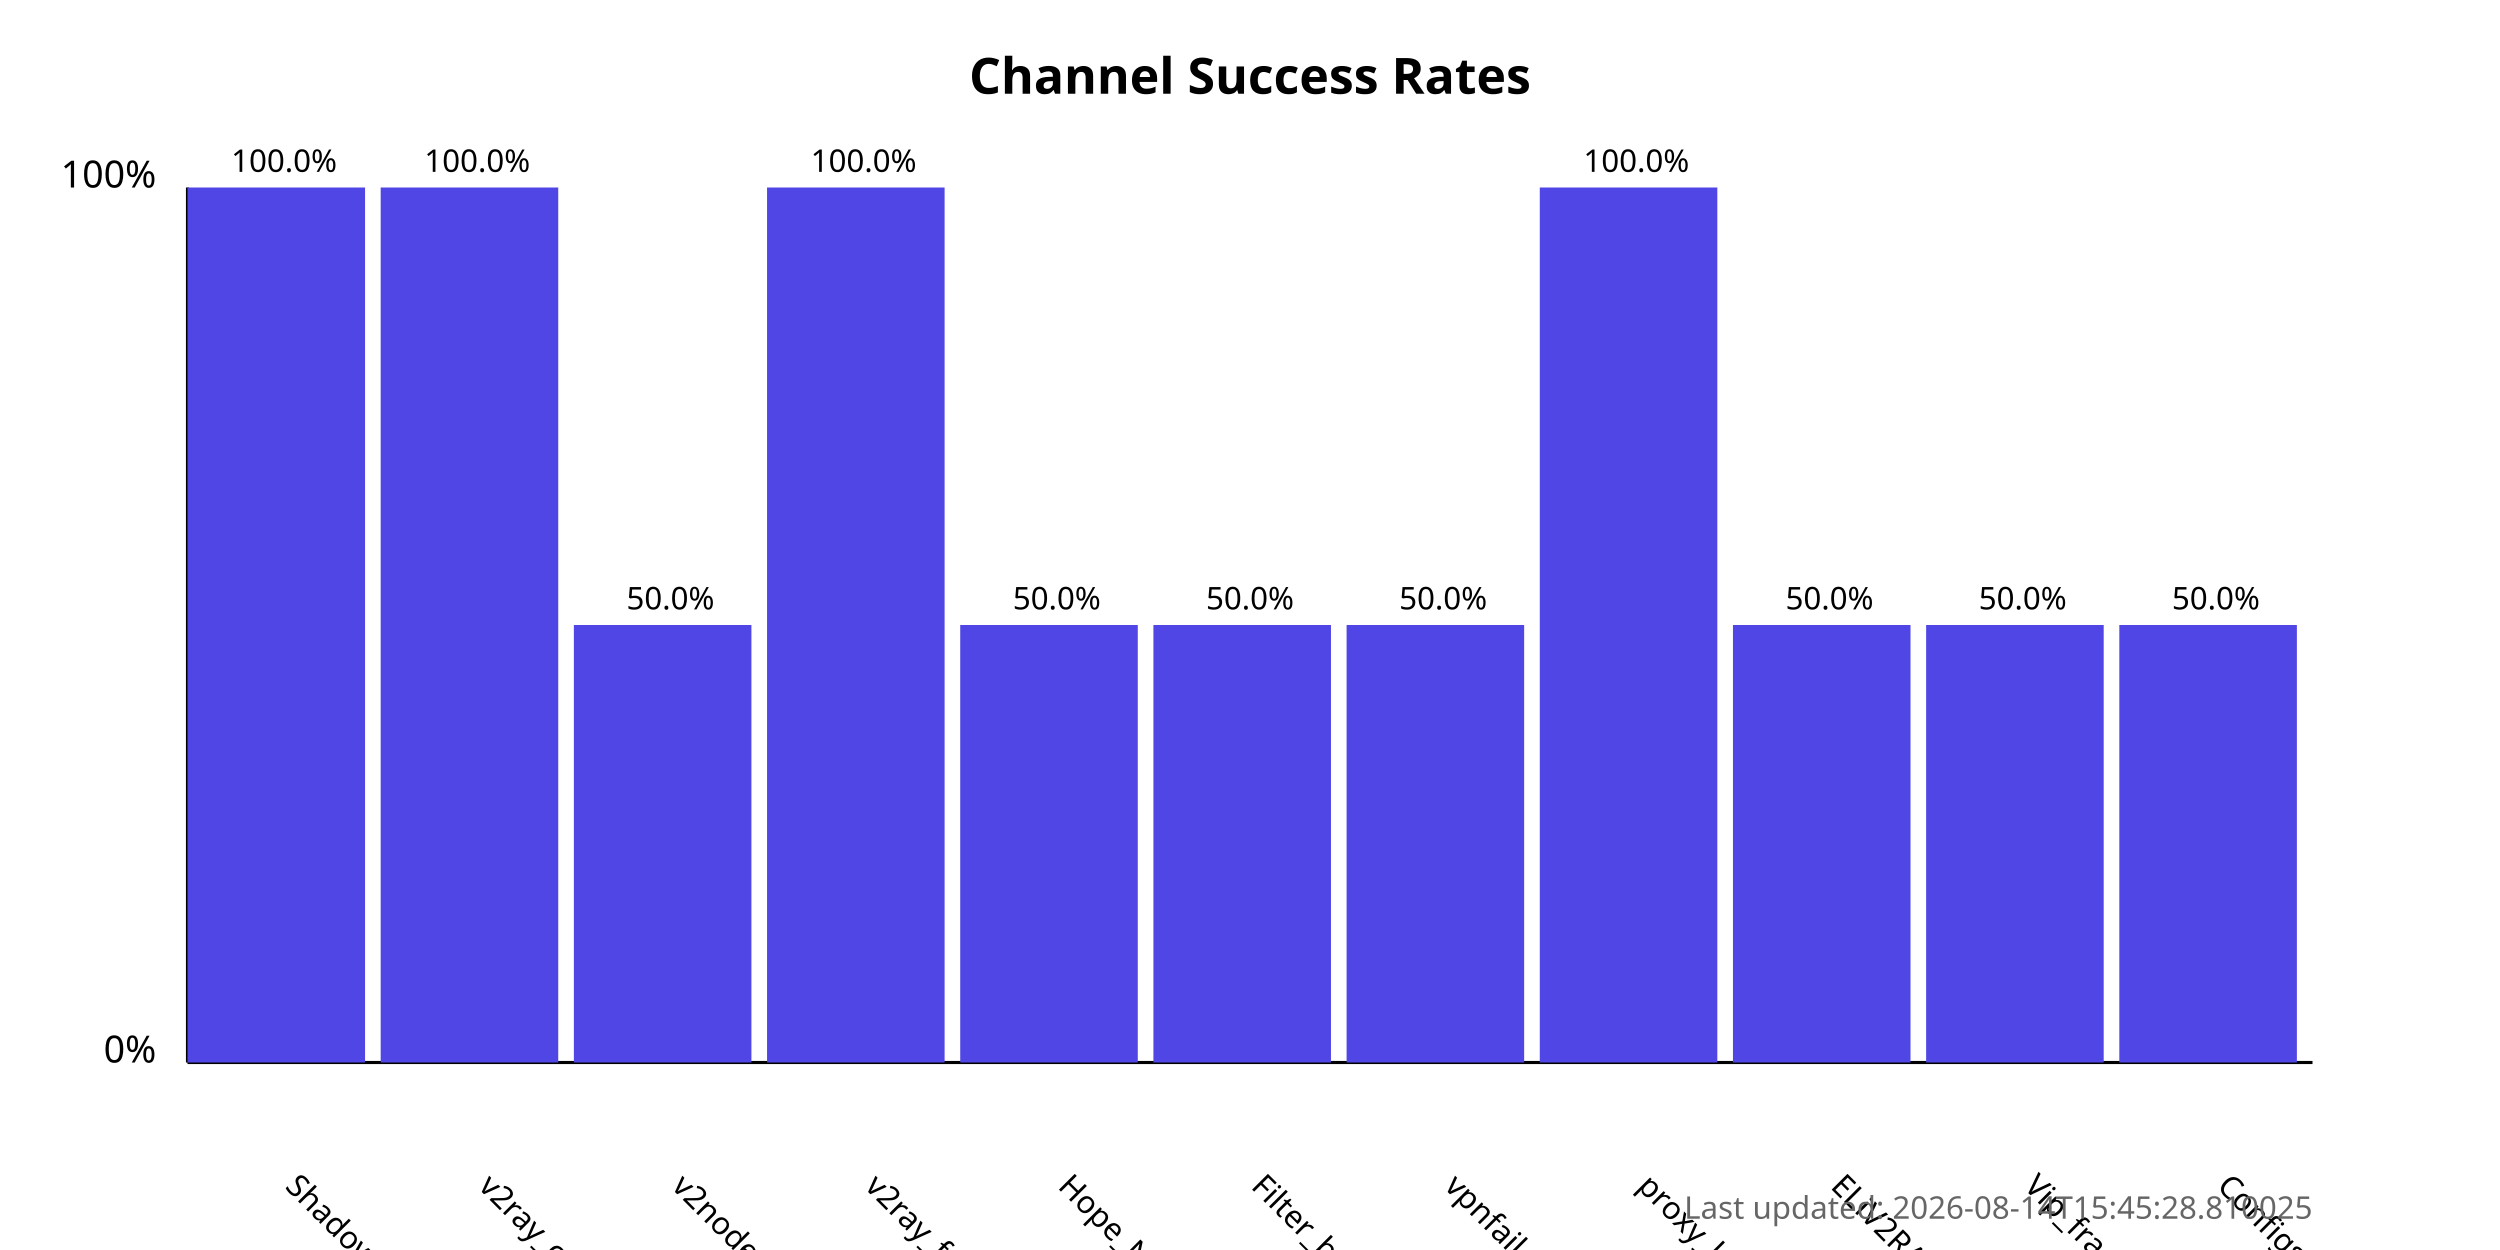
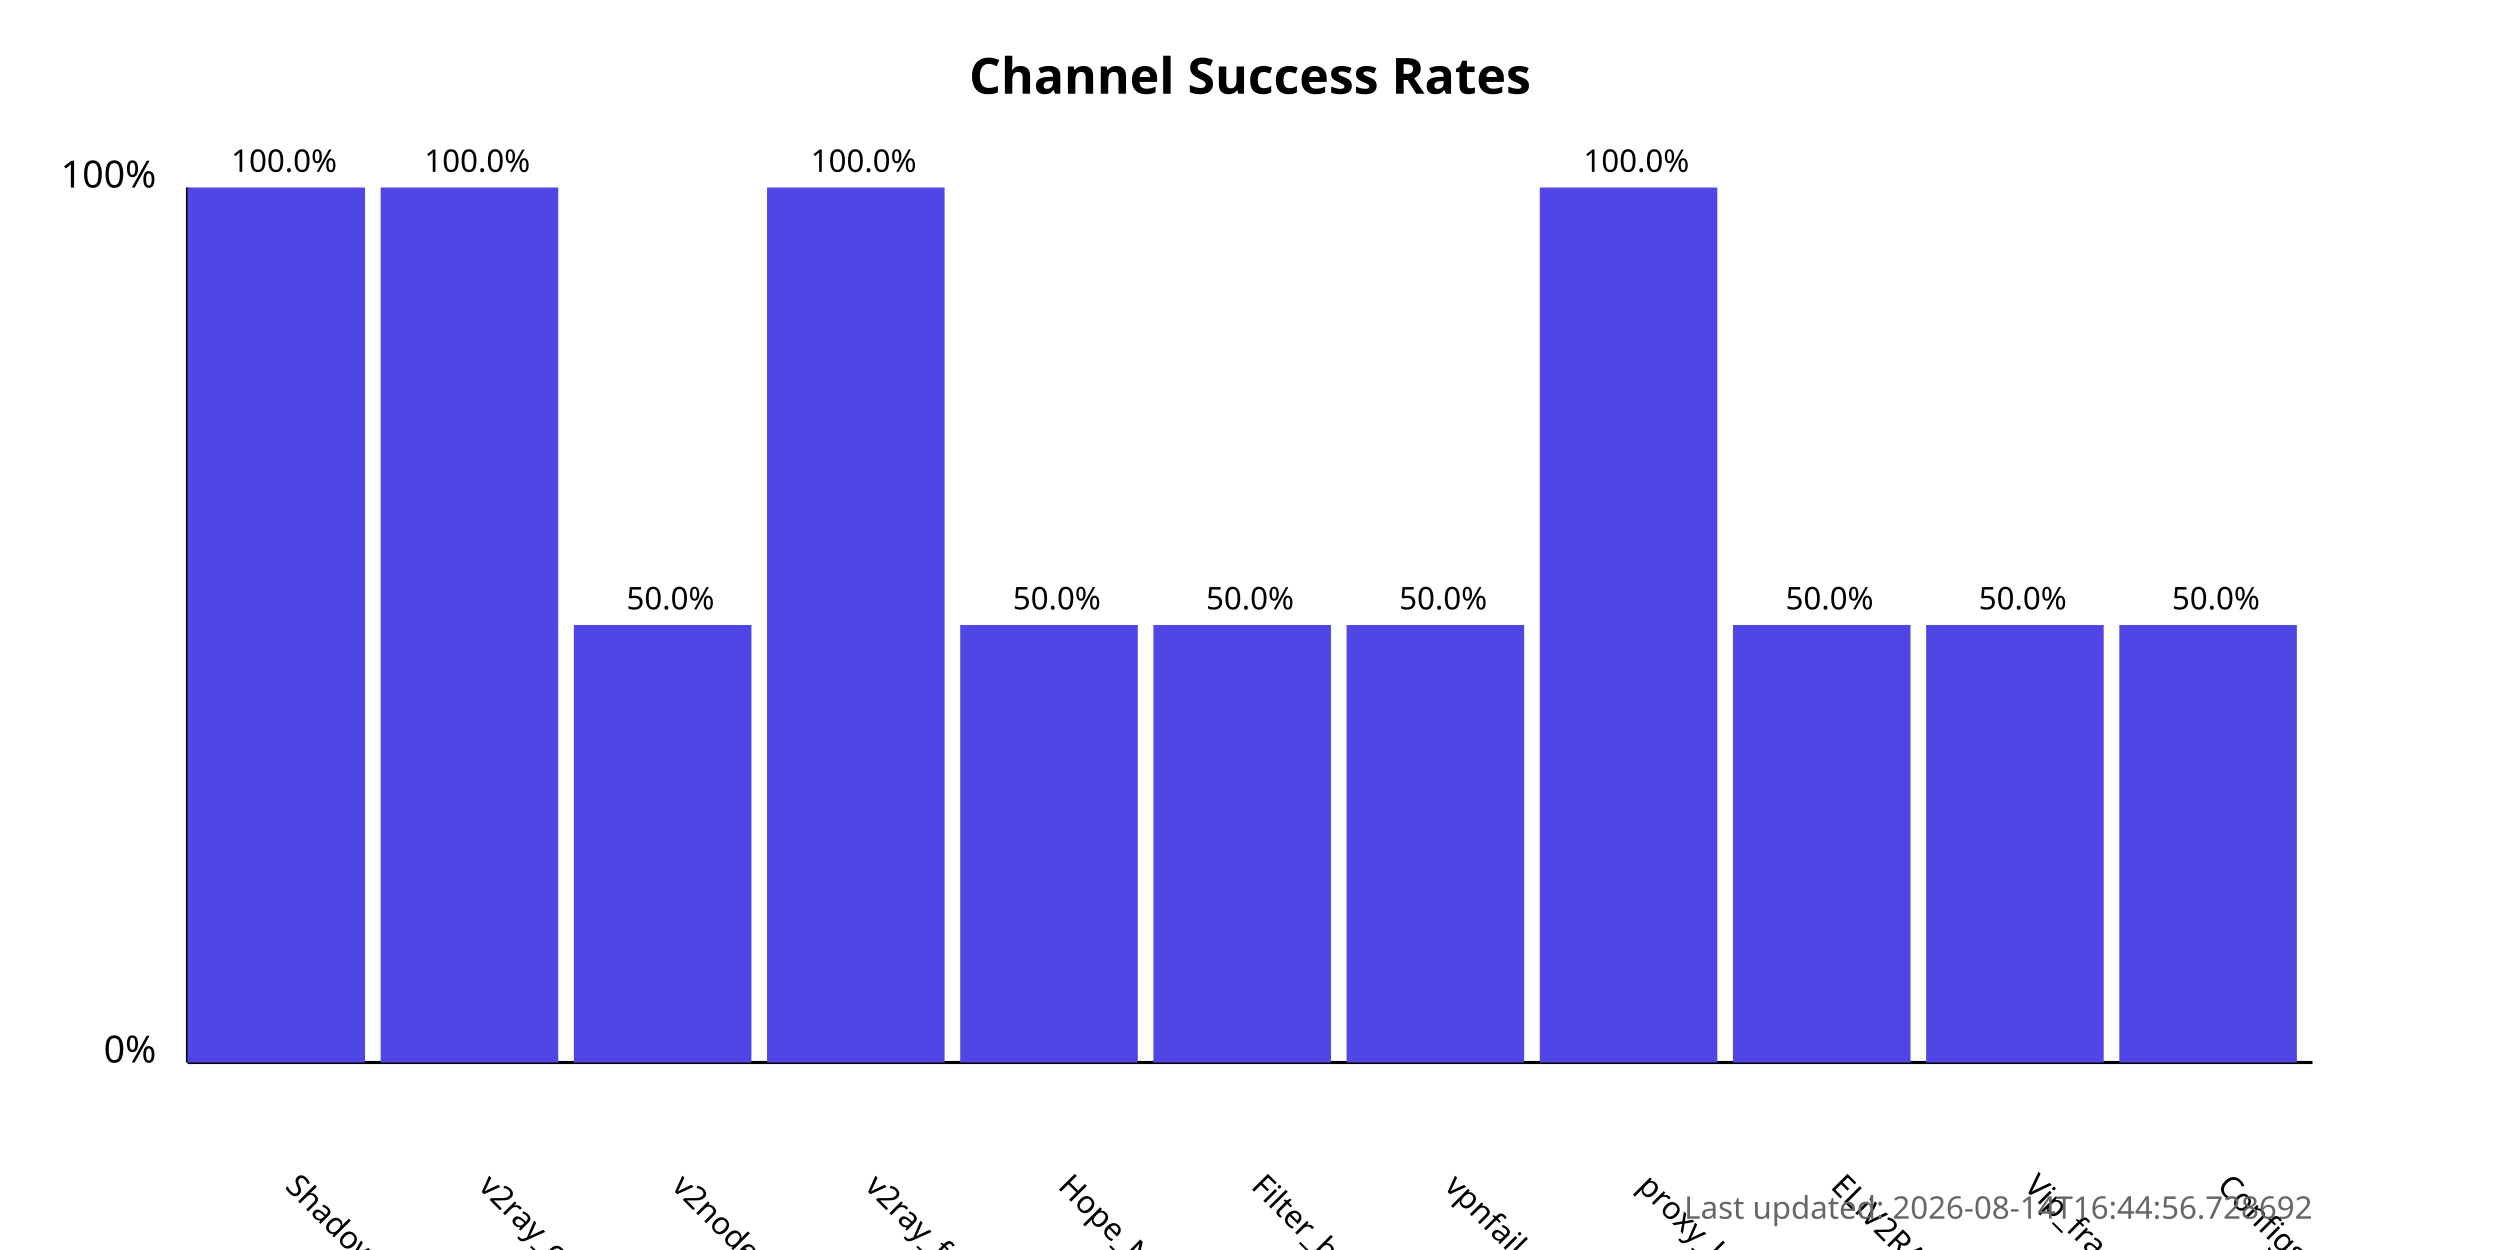
<svg xmlns="http://www.w3.org/2000/svg" width="800" height="400">
  <style>
            .chart-title { font: bold 16px sans-serif; }
            .axis-label { font: 12px sans-serif; }
            .tick-label { font: 10px sans-serif; }
            .bar { fill: #4f46e5; }
            .bar:hover { fill: #6366f1; }
            .timestamp { font: 10px sans-serif; fill: #666; }
        </style>
  <text x="400.0" y="30" text-anchor="middle" class="chart-title">
            Channel Success Rates
        </text>
  <line x1="60" y1="340" x2="60" y2="60" stroke="black" stroke-width="1" />
  <line x1="60" y1="340" x2="740" y2="340" stroke="black" stroke-width="1" />
  <text x="50" y="340" text-anchor="end" class="axis-label">0%</text>
  <text x="50" y="60" text-anchor="end" class="axis-label">100%</text>
  <g>
    <rect x="60" y="60.0" width="56.818" height="280.0" class="bar" />
    <text x="90.909" y="380" transform="rotate(45, 90.90909, 380)" text-anchor="start" class="tick-label">
                ShadowProxy66
            </text>
    <text x="90.909" y="55.0" text-anchor="middle" class="tick-label">
                100.0%
            </text>
  </g>
  <g>
    <rect x="121.818" y="60.0" width="56.818" height="280.0" class="bar" />
    <text x="152.727" y="380" transform="rotate(45, 152.7273, 380)" text-anchor="start" class="tick-label">
                v2ray_configs_pool
            </text>
    <text x="152.727" y="55.0" text-anchor="middle" class="tick-label">
                100.0%
            </text>
  </g>
  <g>
    <rect x="183.636" y="200.0" width="56.818" height="140.0" class="bar" />
    <text x="214.545" y="380" transform="rotate(45, 214.5455, 380)" text-anchor="start" class="tick-label">
                v2nodes
            </text>
    <text x="214.545" y="195.0" text-anchor="middle" class="tick-label">
                50.0%
            </text>
  </g>
  <g>
    <rect x="245.455" y="60.0" width="56.818" height="280.0" class="bar" />
    <text x="276.364" y="380" transform="rotate(45, 276.3636, 380)" text-anchor="start" class="tick-label">
                v2ray_free_conf
            </text>
    <text x="276.364" y="55.0" text-anchor="middle" class="tick-label">
                100.0%
            </text>
  </g>
  <g>
    <rect x="307.273" y="200.0" width="56.818" height="140.0" class="bar" />
    <text x="338.182" y="380" transform="rotate(45, 338.1818, 380)" text-anchor="start" class="tick-label">
                Hope_Net
            </text>
    <text x="338.182" y="195.0" text-anchor="middle" class="tick-label">
                50.0%
            </text>
  </g>
  <g>
    <rect x="369.091" y="200.0" width="56.818" height="140.0" class="bar" />
    <text x="400.0" y="380" transform="rotate(45, 400.0, 380)" text-anchor="start" class="tick-label">
                Filter_breaker
            </text>
    <text x="400.0" y="195.0" text-anchor="middle" class="tick-label">
                50.0%
            </text>
  </g>
  <g>
    <rect x="430.909" y="200.0" width="56.818" height="140.0" class="bar" />
    <text x="461.818" y="380" transform="rotate(45, 461.8182, 380)" text-anchor="start" class="tick-label">
                vpnfail_vless
            </text>
    <text x="461.818" y="195.0" text-anchor="middle" class="tick-label">
                50.0%
            </text>
  </g>
  <g>
    <rect x="492.727" y="60.0" width="56.818" height="280.0" class="bar" />
    <text x="523.636" y="380" transform="rotate(45, 523.6364, 380)" text-anchor="start" class="tick-label">
                proxy_kafee
            </text>
    <text x="523.636" y="55.0" text-anchor="middle" class="tick-label">
                100.0%
            </text>
  </g>
  <g>
    <rect x="554.545" y="200.0" width="56.818" height="140.0" class="bar" />
    <text x="585.455" y="380" transform="rotate(45, 585.4545, 380)" text-anchor="start" class="tick-label">
                ELiV2RAY
            </text>
    <text x="585.455" y="195.0" text-anchor="middle" class="tick-label">
                50.0%
            </text>
  </g>
  <g>
    <rect x="616.364" y="200.0" width="56.818" height="140.0" class="bar" />
    <text x="647.273" y="380" transform="rotate(45, 647.2727, 380)" text-anchor="start" class="tick-label">
                Vip_fragment_v2ray
            </text>
    <text x="647.273" y="195.0" text-anchor="middle" class="tick-label">
                50.0%
            </text>
  </g>
  <g>
    <rect x="678.182" y="200.0" width="56.818" height="140.0" class="bar" />
    <text x="709.091" y="380" transform="rotate(45, 709.0909, 380)" text-anchor="start" class="tick-label">
                ConfigsHubPlus
            </text>
    <text x="709.091" y="195.0" text-anchor="middle" class="tick-label">
                50.0%
            </text>
  </g>
  <text x="740" y="390" text-anchor="end" class="timestamp">
-             Last updated: 2026-08-14T15:45:28.810025
+             Last updated: 2026-08-14T16:44:56.728692
        </text>
</svg>
